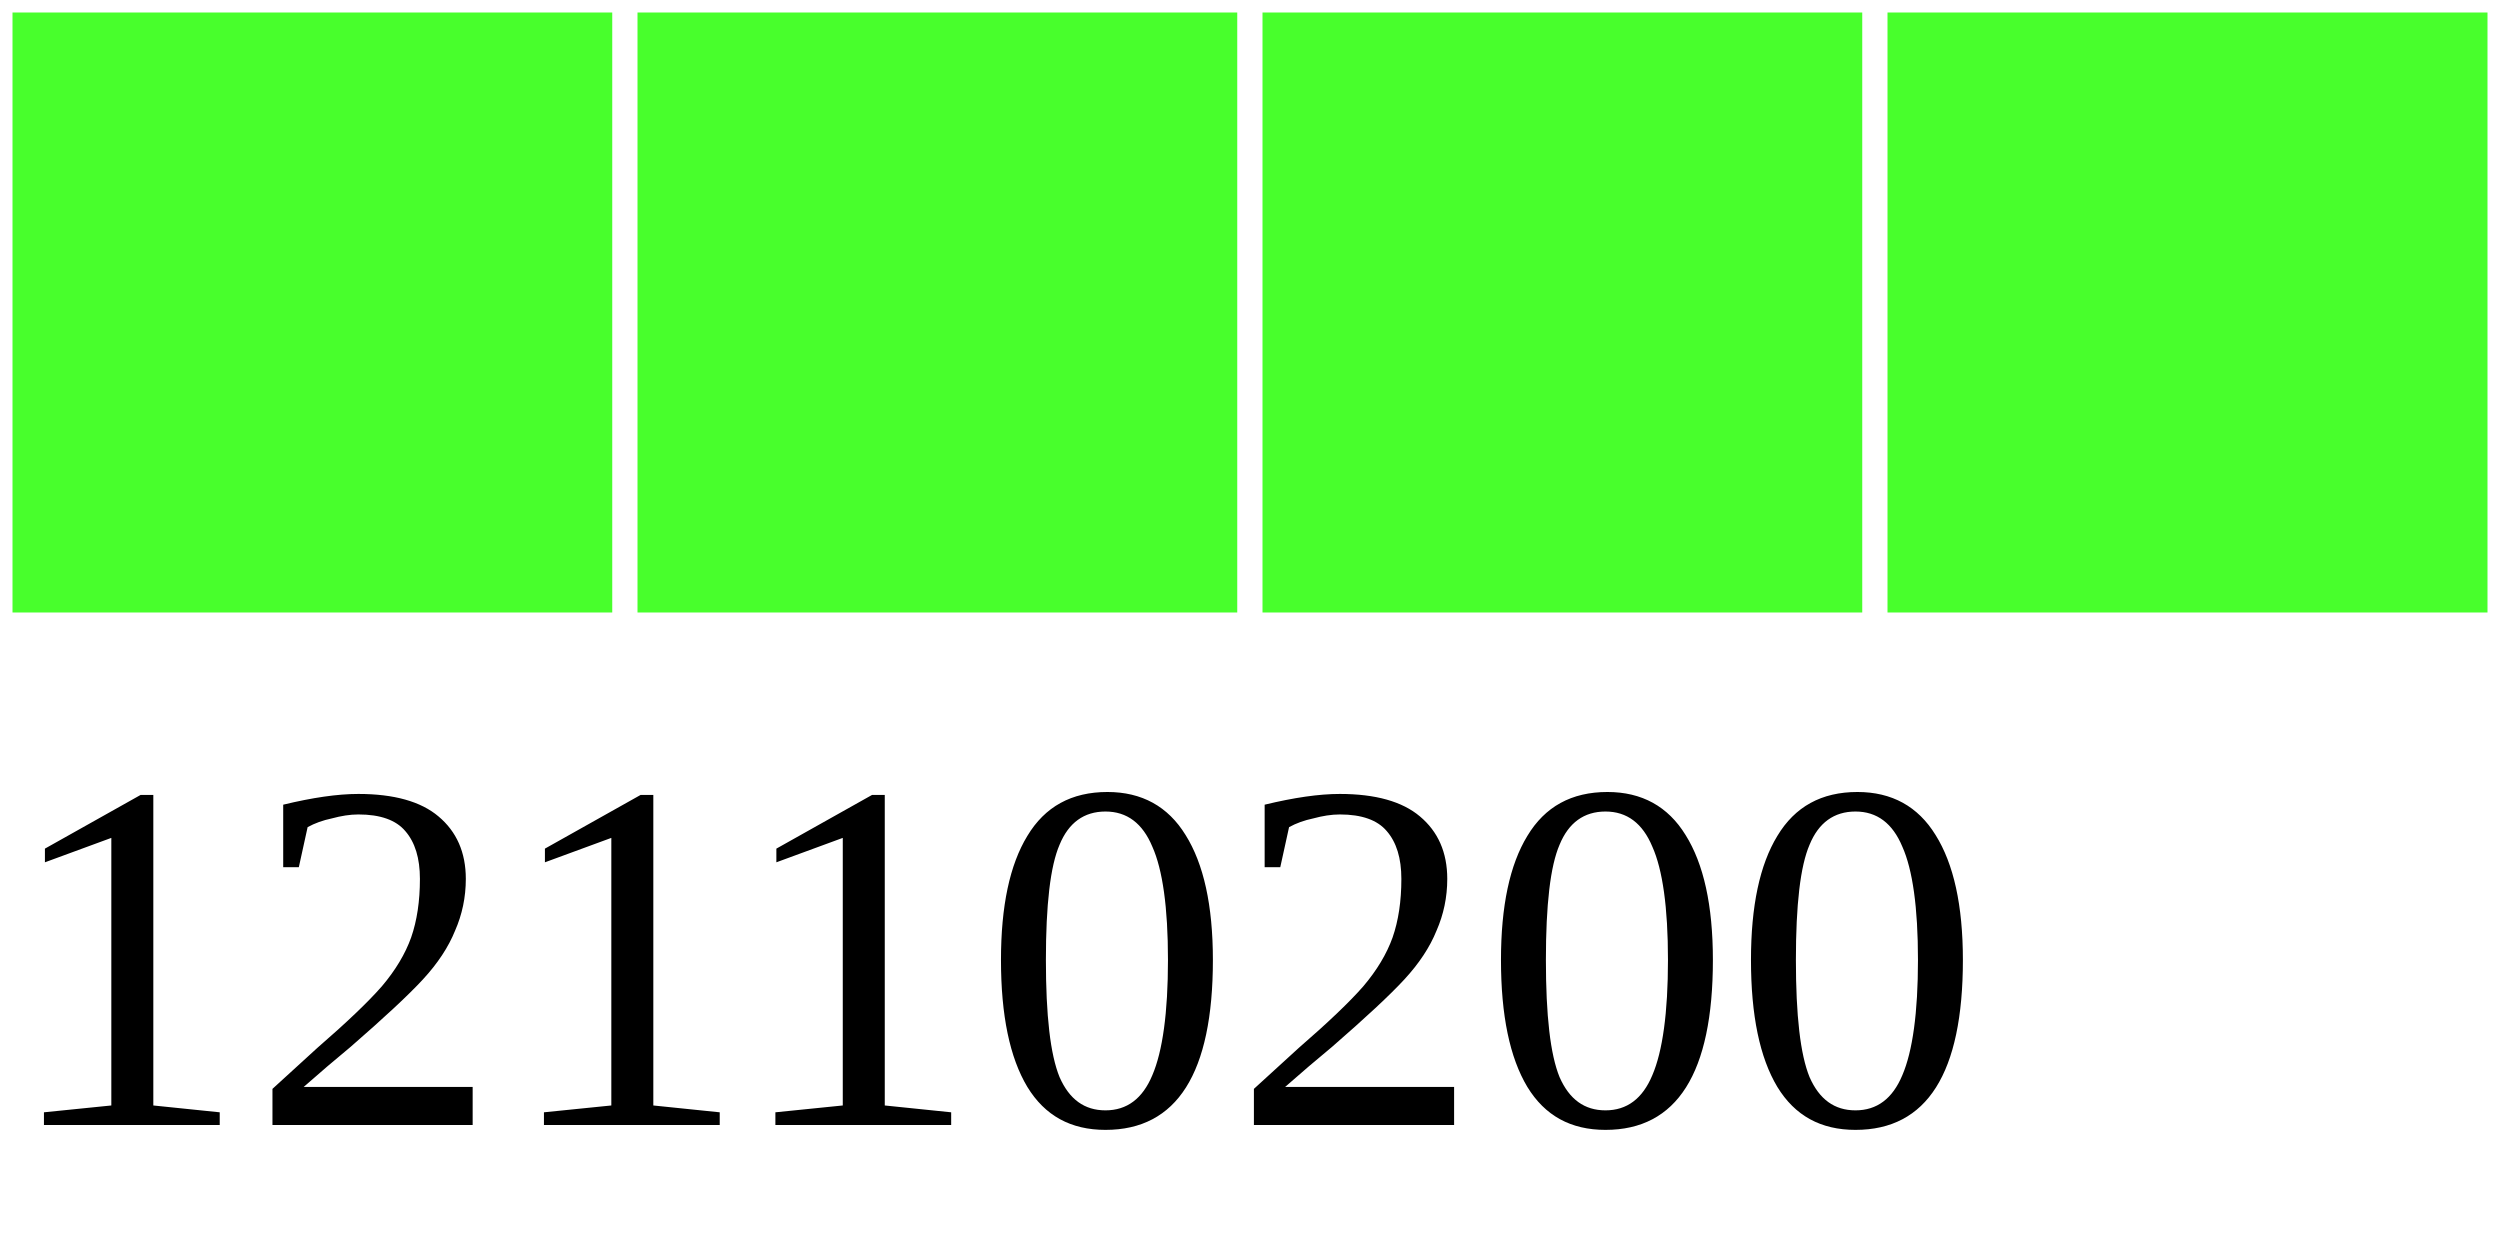
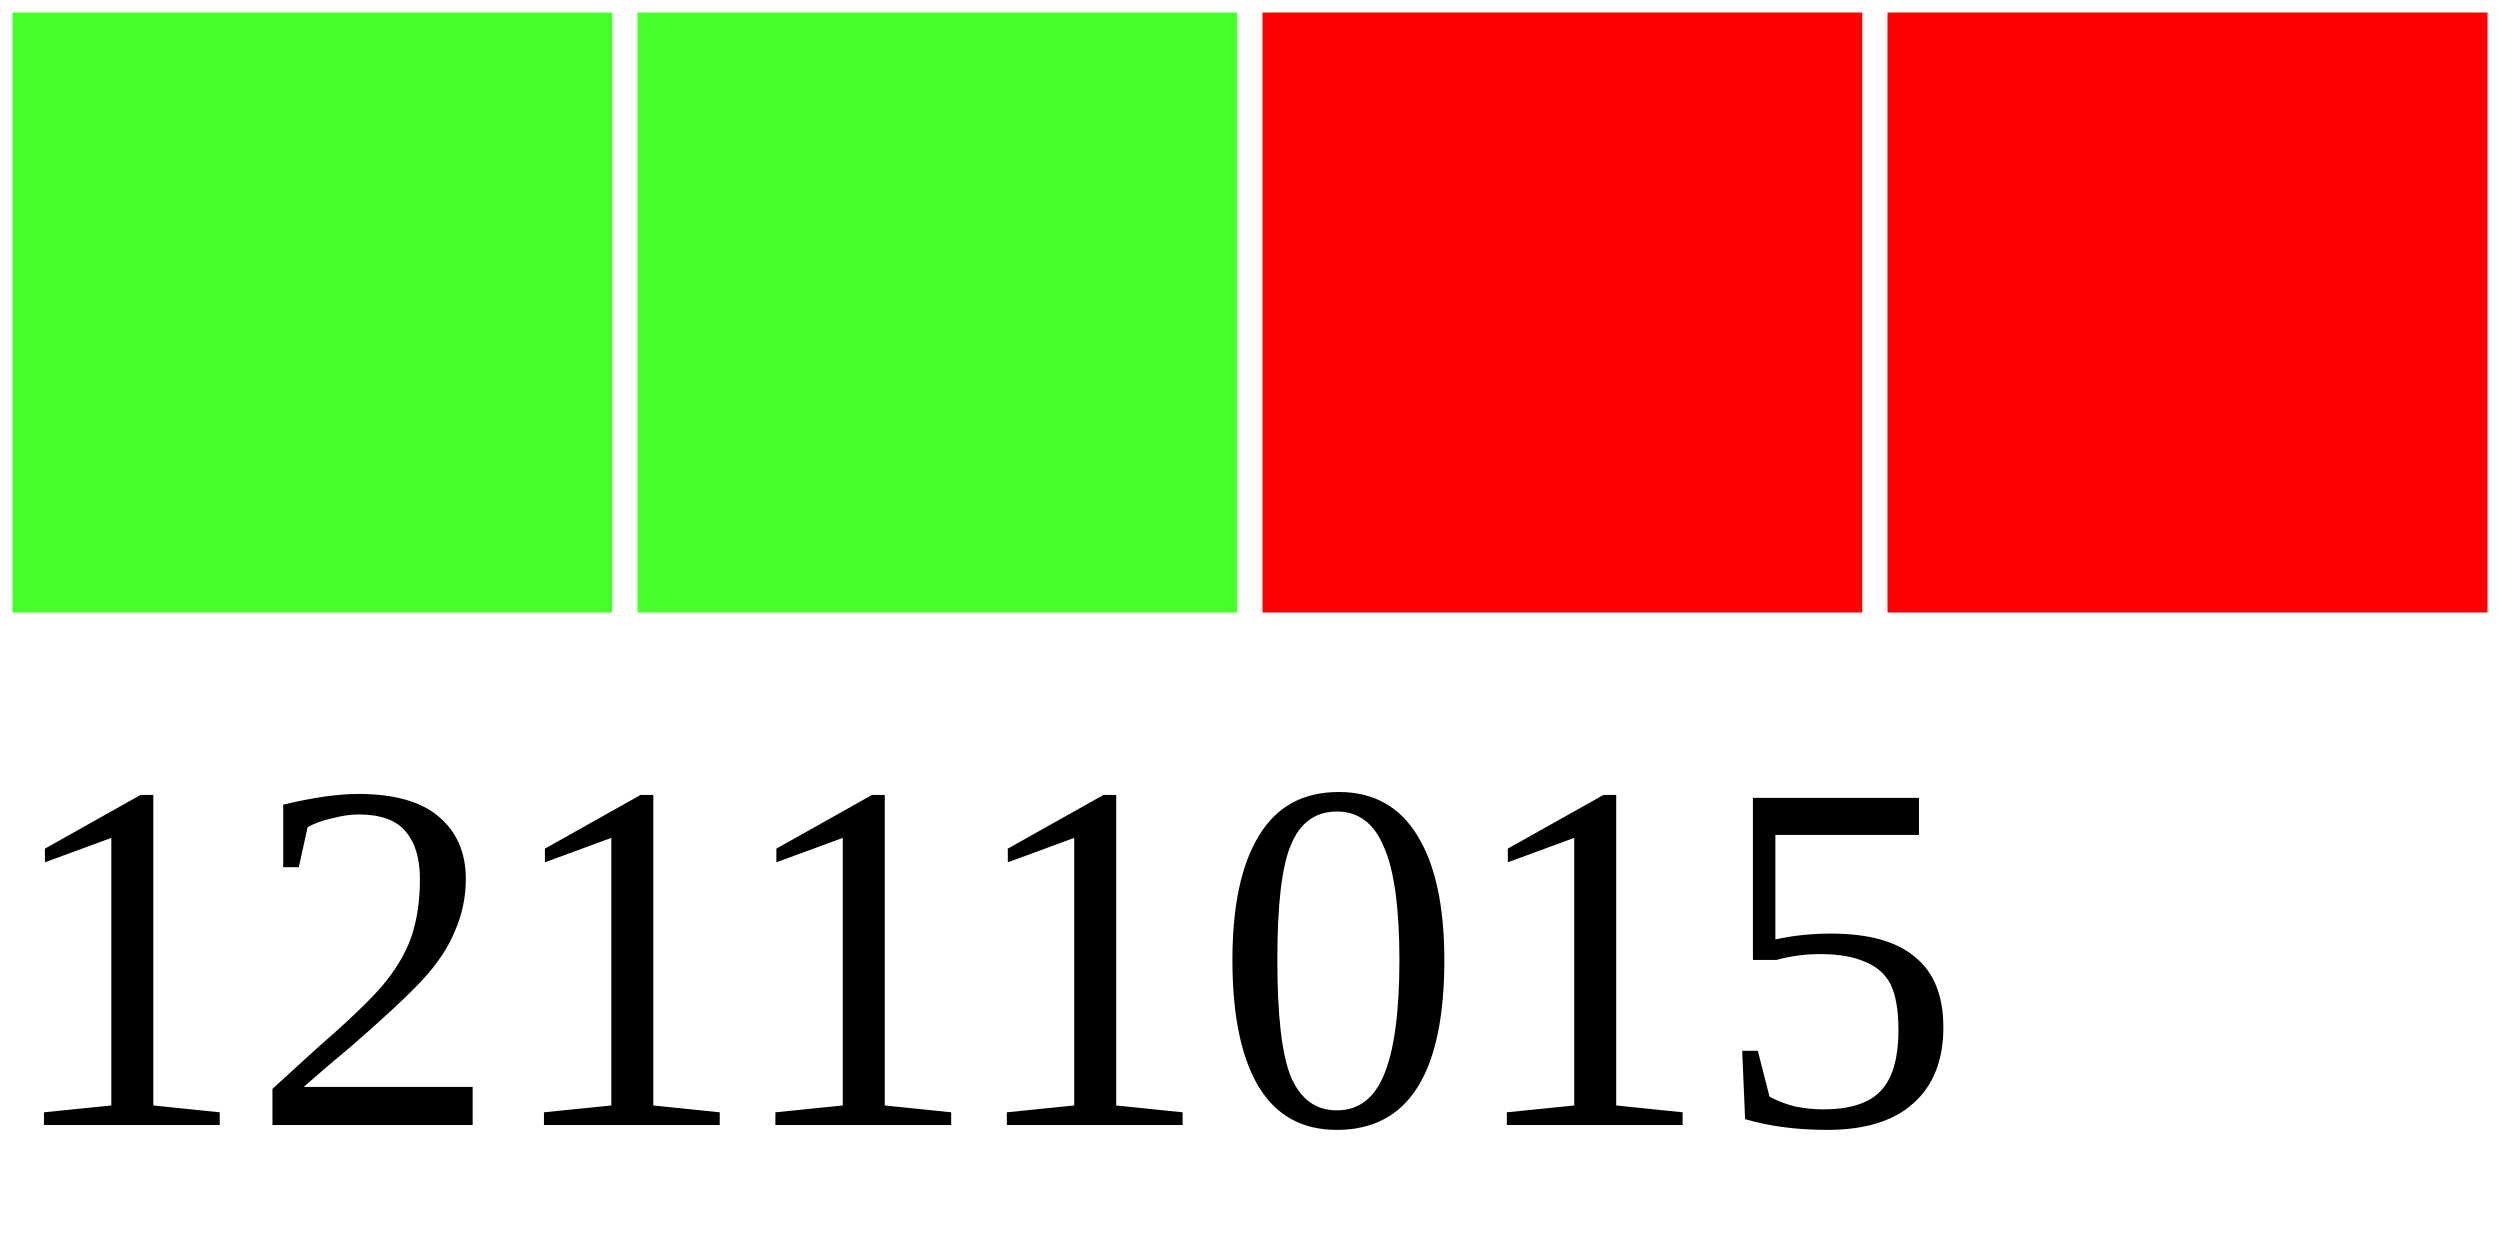
<svg xmlns="http://www.w3.org/2000/svg" width="40" height="20">
  <g>
    <rect width="10" height="10" style="fill:#48FF2C;stroke-width:0.4;stroke:rgb(255,255,255)" x="0" />
    <rect width="10" height="10" style="fill:#48FF2C;stroke-width:0.4;stroke:rgb(255,255,255)" x="10" />
-     <rect width="10" height="10" style="fill:#48FF2C;stroke-width:0.4;stroke:rgb(255,255,255)" x="20" />
-     <rect width="10" height="10" style="fill:#48FF2C;stroke-width:0.4;stroke:rgb(255,255,255)" x="30" />
-     <text x="0" y="18" fill="black" font-size="8">12110200</text>
+     <rect width="10" height="10" style="fill:#FF0000;stroke-width:0.4;stroke:rgb(255,255,255)" x="20" />
+     <rect width="10" height="10" style="fill:#FF0000;stroke-width:0.4;stroke:rgb(255,255,255)" x="30" />
+     <text x="0" y="18" fill="black" font-size="8">12111015</text>
  </g>
</svg>
